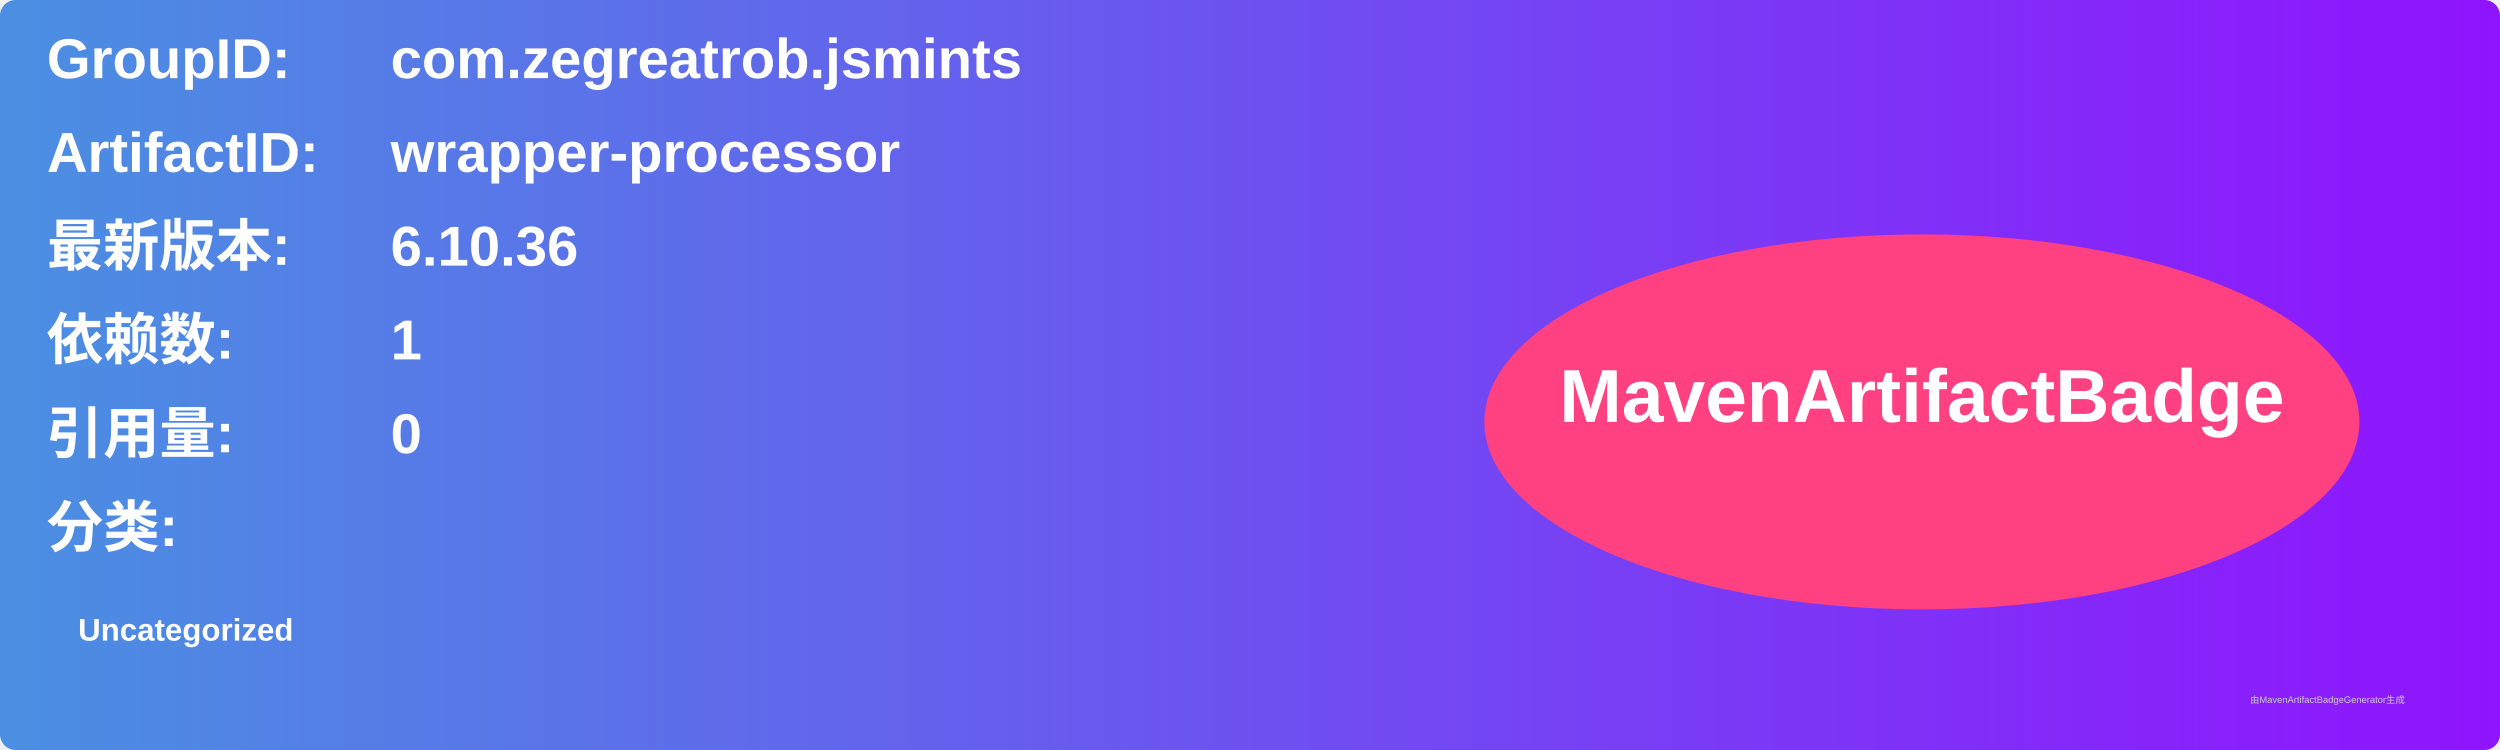
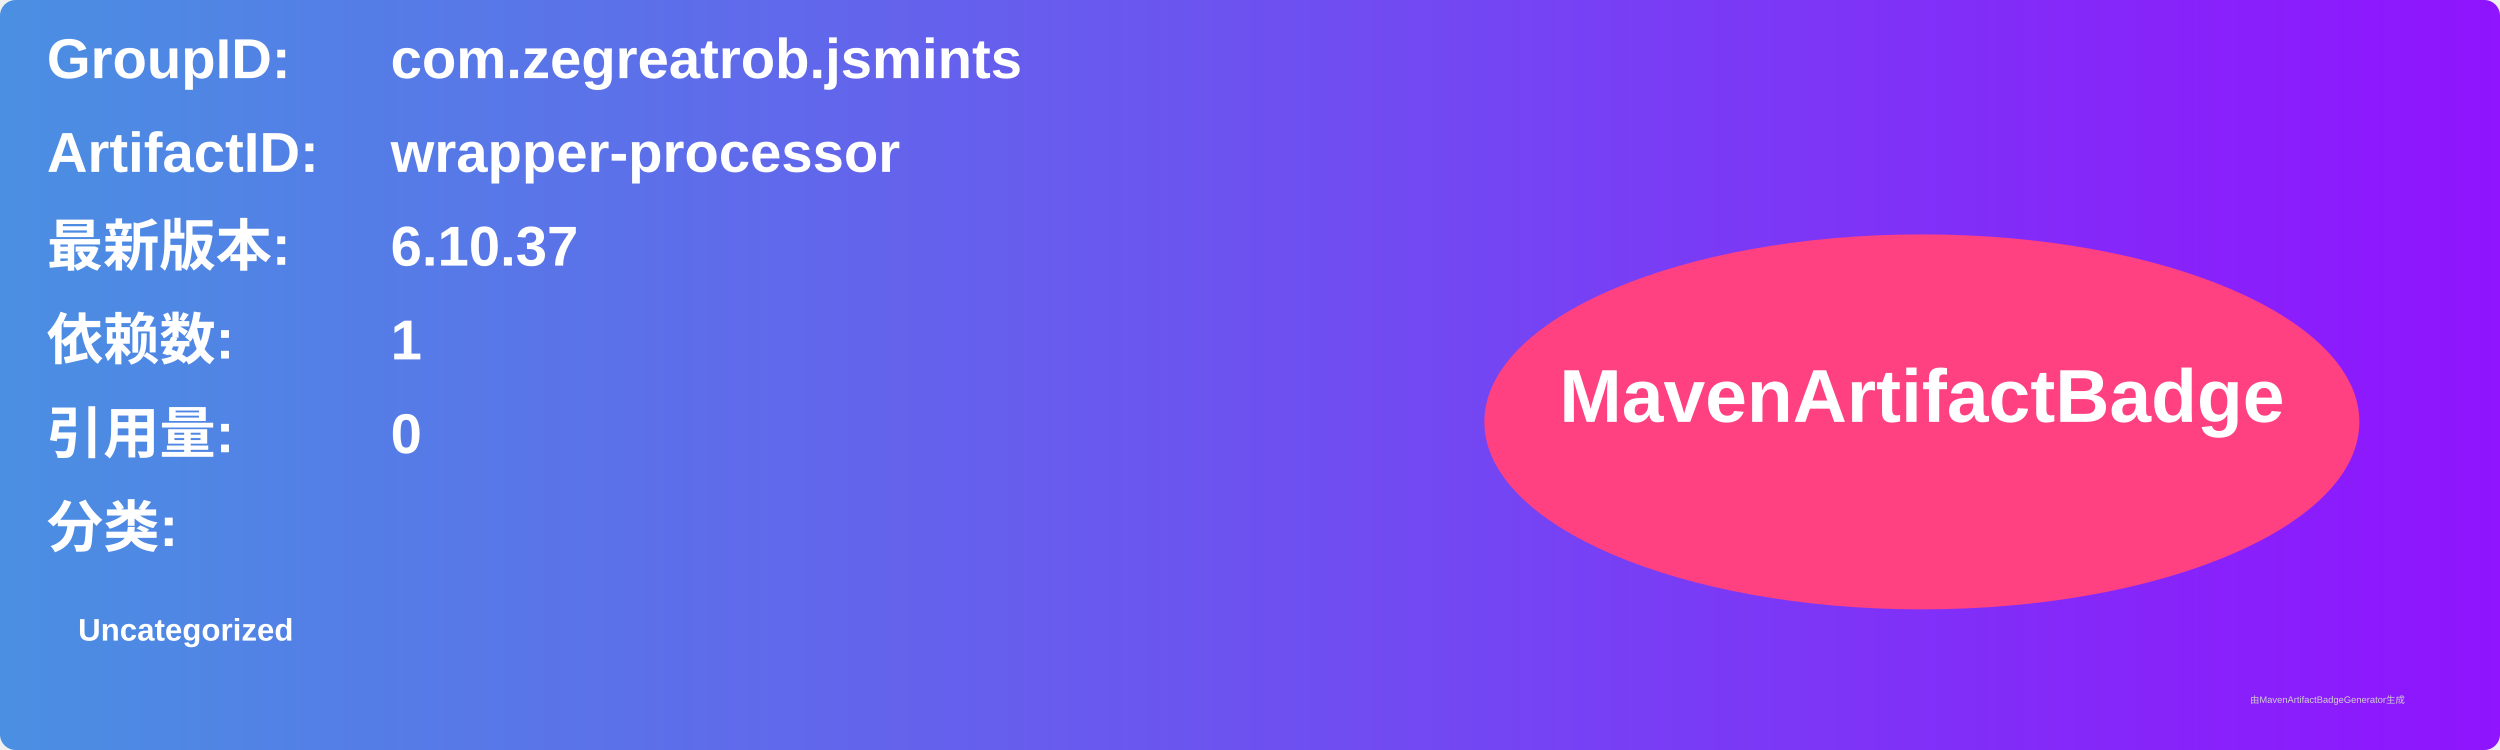
<svg xmlns="http://www.w3.org/2000/svg" width="800" height="240" viewBox="0 0 800 240">
  <linearGradient id="grad" x1="0%" y1="0%" x2="100%" y2="0%">
    <stop offset="0%" stop-color="#4a90e2" />
    <stop offset="100%" stop-color="#9013fe" />
  </linearGradient>
  <rect width="100%" height="100%" rx="5" ry="5" fill="url(#grad)" />
  <g transform="translate(15, 15)">
    <text x="0" y="10" font-family="Arial" font-size="18" fill="white" font-weight="bold" width="260">GroupID:</text>
    <text x="110" y="10" font-family="Arial" font-size="18" fill="white" font-weight="bold" width="460">com.zegreatrob.jsmints</text>
    <text x="0" y="40" font-family="Arial" font-size="18" fill="white" font-weight="bold" width="260">ArtifactID:</text>
    <text x="110" y="40" font-family="Arial" font-size="18" fill="white" font-weight="bold" width="460">wrapper-processor</text>
    <text x="0" y="70" font-family="Arial" font-size="18" fill="white" font-weight="bold">最新版本:</text>
    <text x="110" y="70" font-family="Arial" font-size="18" fill="white" font-weight="bold">
-       <tspan font-weight="bold">6.10.36</tspan>
+       <tspan font-weight="bold">6.10.37</tspan>
    </text>
    <text x="0" y="100" font-family="Arial" font-size="18" fill="white" font-weight="bold">依赖数: </text>
    <text x="110" y="100" font-family="Arial" font-size="18" fill="white">
      <tspan font-weight="bold">1</tspan>
    </text>
    <text x="0" y="130" font-family="Arial" font-size="18" fill="white" font-weight="bold">引用量: </text>
    <text x="110" y="130" font-family="Arial" font-size="18" fill="white">
      <tspan font-weight="bold">0</tspan>
    </text>
    <text x="0" y="160" font-family="Arial" font-size="18" fill="white" font-weight="bold">分类:</text>
    <text x="10" y="190" font-family="Arial" font-size="10" fill="white">
      <tspan font-weight="bold">Uncategorized</tspan>
    </text>
    <ellipse cx="600" cy="120" rx="140" ry="60" fill="#ff4081" />
    <text x="600" y="120" text-anchor="middle" font-family="Arial" font-size="24" fill="white" font-weight="bold">MavenArtifactBadge</text>
  </g>
  <text x="720" y="225" font-family="Arial" font-size="3" fill="#d0d0d0">由MavenArtifactBadgeGenerator生成</text>
</svg>
